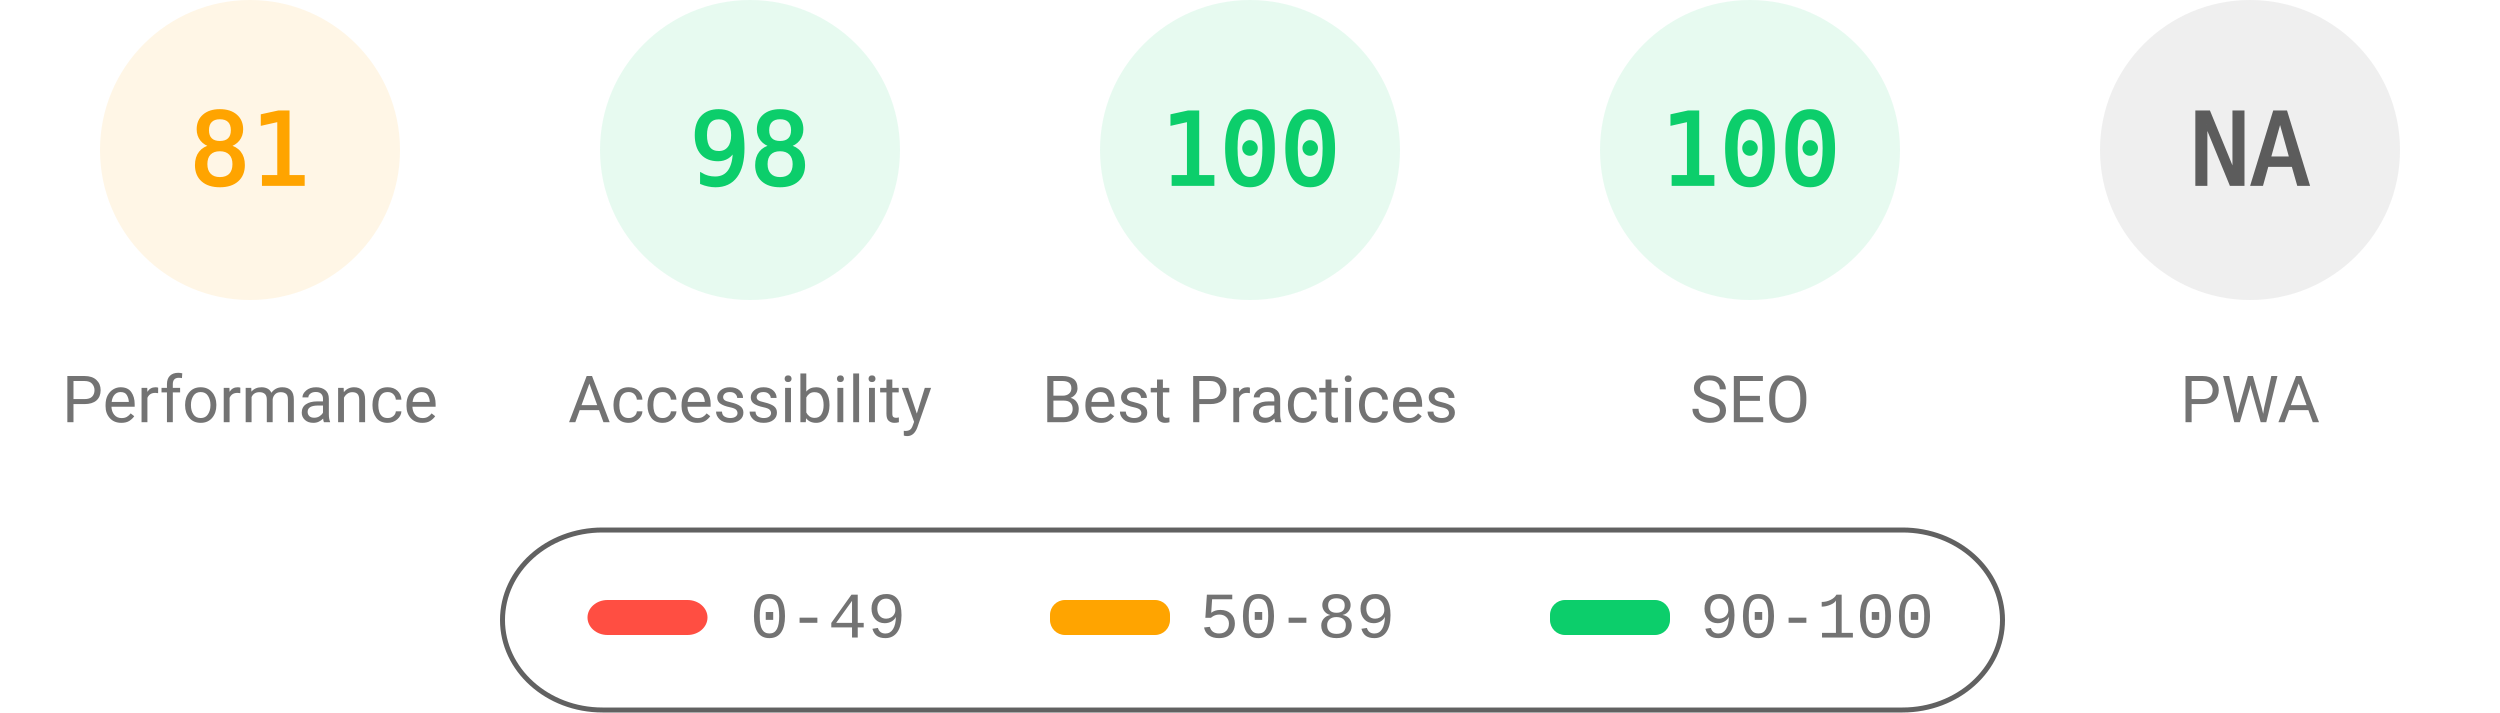
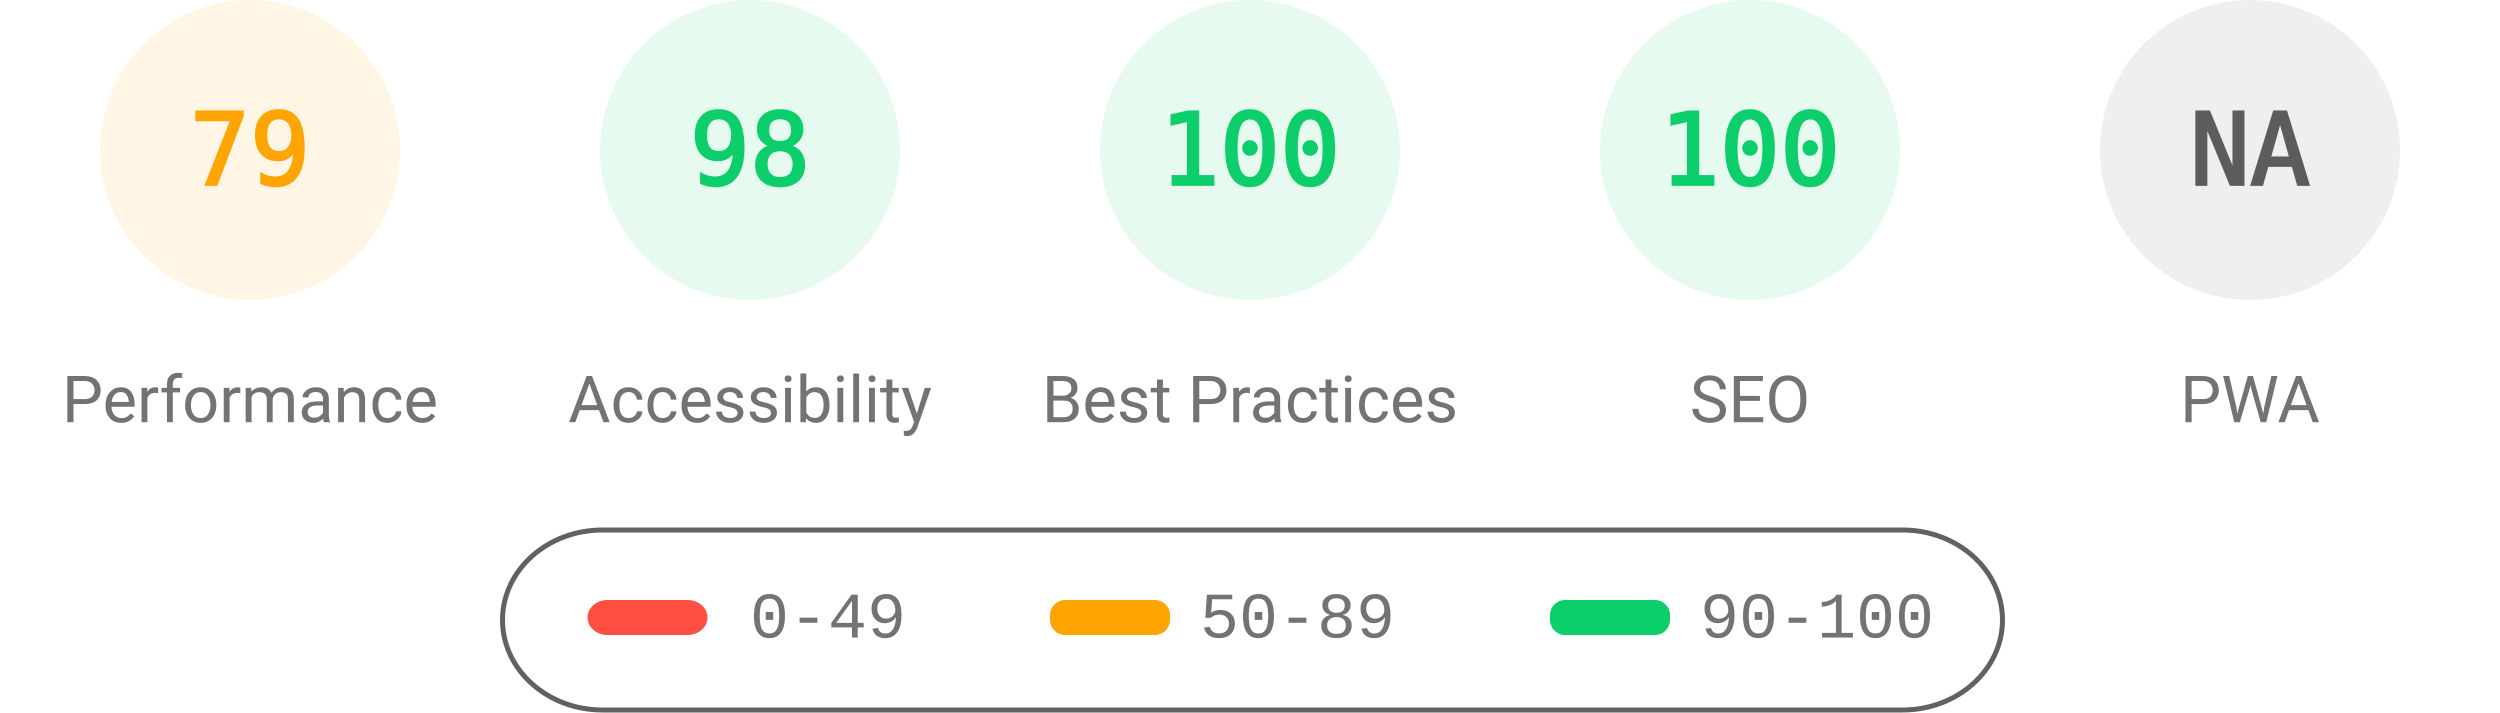
<svg xmlns="http://www.w3.org/2000/svg" fill="none" width="1000" height="285">
  <style>.gauge-base{opacity:.1}.gauge-arc{fill:none;animation-delay:250ms;stroke-linecap:round;transform:rotate(-90deg);transform-origin:100px 60px;animation:load-gauge 1s ease forwards}.guage-text{font-size:40px;font-family:monospace;text-align:center}.guage-red{color:#ff4e42;fill:#ff4e42;stroke:#ff4e42}.guage-orange{color:#ffa400;fill:#ffa400;stroke:#ffa400}.guage-green{color:#0cce6b;fill:#0cce6b;stroke:#0cce6b}.guage-undefined{color:#5c5c5c;fill:#5c5c5c;stroke:#5c5c5c}.guage-title{color:#737373;fill:#737373;stroke:none;font-size:26px;line-height:26px;font-family:Roboto,Halvetica,Arial,sans-serif}@keyframes load-gauge{from{stroke-dasharray:0 352.858}}</style>
  <svg class="guage-div guage-perf guage-orange" viewBox="0 0 200 200" width="200" height="200">
    <circle class="gauge-base" r="56" cx="100" cy="60" stroke-width="8" />
-     <circle class="gauge-arc guage-arc-1" r="56" cx="100" cy="60" stroke-width="8" style="stroke-dasharray:285.005,351.858" />
-     <text class="guage-text" x="100" y="60" alignment-baseline="central" dominant-baseline="central" text-anchor="middle">81</text>
+     <circle class="gauge-arc guage-arc-1" r="56" cx="100" cy="60" stroke-width="8" style="stroke-dasharray:277.968,351.858" />
+     <text class="guage-text" x="100" y="60" alignment-baseline="central" dominant-baseline="central" text-anchor="middle">79</text>
    <text class="guage-title" x="100" y="160" alignment-baseline="central" dominant-baseline="central" text-anchor="middle">Performance</text>
  </svg>
  <svg class="guage-div guage-acc guage-green" viewBox="0 0 200 200" width="200" height="200" x="200">
    <circle class="gauge-base" r="56" cx="100" cy="60" stroke-width="8" />
    <circle class="gauge-arc guage-arc-2" r="56" cx="100" cy="60" stroke-width="8" style="stroke-dasharray:344.821,351.858" />
    <text class="guage-text" x="100" y="60" alignment-baseline="central" dominant-baseline="central" text-anchor="middle">98</text>
    <text class="guage-title" x="100" y="160" alignment-baseline="central" dominant-baseline="central" text-anchor="middle">Accessibility</text>
  </svg>
  <svg class="guage-div guage-best guage-green" viewBox="0 0 200 200" width="200" height="200" x="400">
    <circle class="gauge-base" r="56" cx="100" cy="60" stroke-width="8" />
    <circle class="gauge-arc guage-arc-3" r="56" cx="100" cy="60" stroke-width="8" style="stroke-dasharray:351.858,351.858" />
    <text class="guage-text" x="100" y="60" alignment-baseline="central" dominant-baseline="central" text-anchor="middle">100</text>
    <text class="guage-title" x="100" y="160" alignment-baseline="central" dominant-baseline="central" text-anchor="middle">Best Practices</text>
  </svg>
  <svg class="guage-div guage-seo guage-green" viewBox="0 0 200 200" width="200" height="200" x="600">
    <circle class="gauge-base" r="56" cx="100" cy="60" stroke-width="8" />
    <circle class="gauge-arc guage-arc-4" r="56" cx="100" cy="60" stroke-width="8" style="stroke-dasharray:351.858,351.858" />
    <text class="guage-text" x="100" y="60" alignment-baseline="central" dominant-baseline="central" text-anchor="middle">100</text>
    <text class="guage-title" x="100" y="160" alignment-baseline="central" dominant-baseline="central" text-anchor="middle">SEO</text>
  </svg>
  <svg class="guage-div guage-pwa guage-undefined" viewBox="0 0 200 200" width="200" height="200" x="800">
    <circle class="gauge-base" r="56" cx="100" cy="60" stroke-width="8" />
    <circle class="gauge-arc guage-arc-4" r="56" cx="100" cy="60" stroke-width="8" style="stroke-dasharray:351.858,351.858" />
    <text class="guage-text" x="100" y="60" alignment-baseline="central" dominant-baseline="central" text-anchor="middle">NA</text>
    <text class="guage-title" x="100" y="160" alignment-baseline="central" dominant-baseline="central" text-anchor="middle">PWA</text>
  </svg>
  <svg width="604" height="76" x="200" y="210">
    <path fill="none" id="canvas_background" d="M-1-1h604v80H-1z" />
    <rect fill-opacity="0" stroke="#616161" stroke-width="2" rx="40" id="svg_2" height="72" width="600" y="2" x="1" fill="#000" />
    <rect stroke="#000" rx="8" id="svg_3" height="14" width="48" y="30" x="35" stroke-opacity="null" stroke-width="0" fill="#ff4e42" />
    <rect stroke="#000" rx="6" id="svg_4" height="14" width="48" y="30" x="220" stroke-opacity="null" stroke-width="0" fill="#ffa400" />
    <rect stroke="#000" rx="6" id="svg_5" height="14" width="48" y="30" x="420" stroke-opacity="null" stroke-width="0" fill="#0cce6b" />
    <text xml:space="preserve" text-anchor="start" font-family="'Courier New', Courier, monospace" font-size="26" id="svg_6" y="45" x="100" stroke-opacity="null" stroke-width="0" stroke="#000" fill="#737373">0-49</text>
    <text xml:space="preserve" text-anchor="start" font-family="'Courier New', Courier, monospace" font-size="26" id="svg_7" y="45" x="280" stroke-opacity="null" stroke-width="0" stroke="#000" fill="#737373">50-89</text>
    <text xml:space="preserve" text-anchor="start" font-family="'Courier New', Courier, monospace" font-size="26" id="svg_8" y="45" x="480" stroke-opacity="null" stroke-width="0" stroke="#000" fill="#737373">90-100</text>
  </svg>
</svg>
